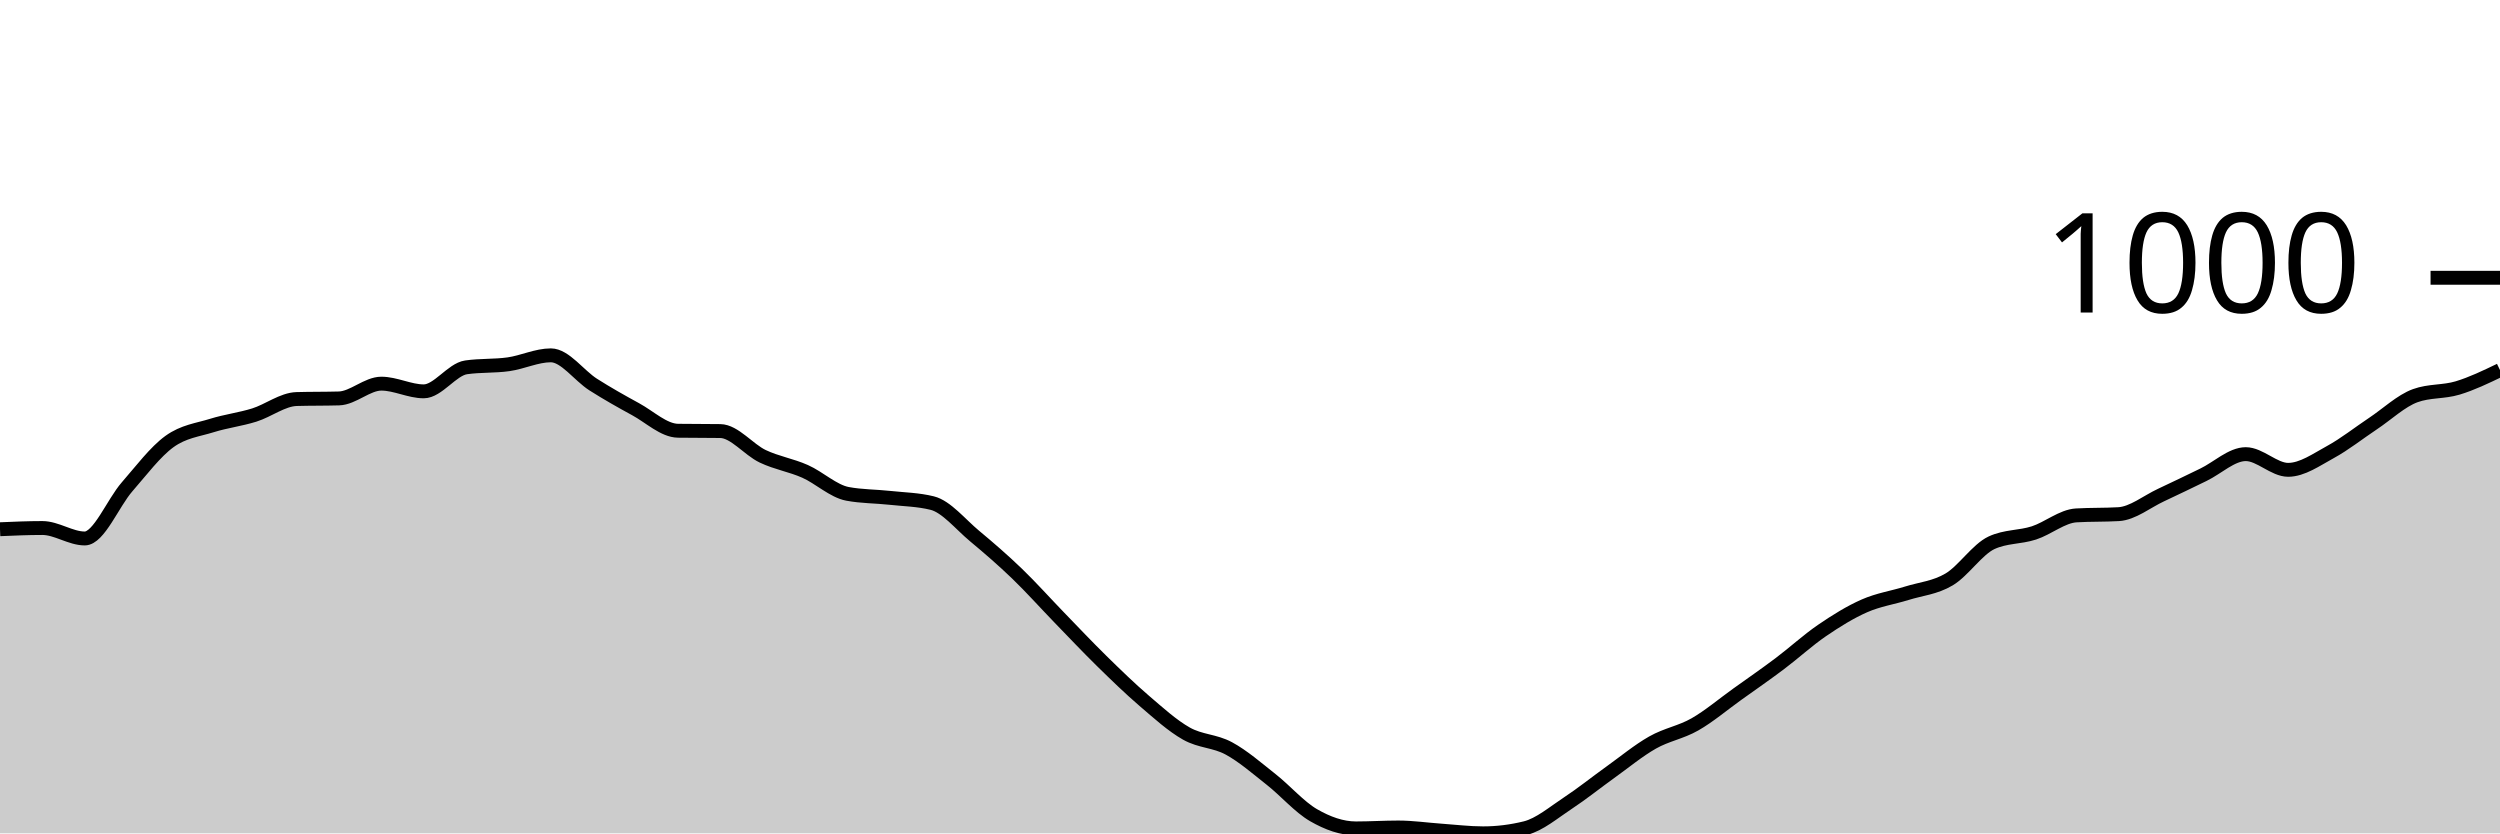
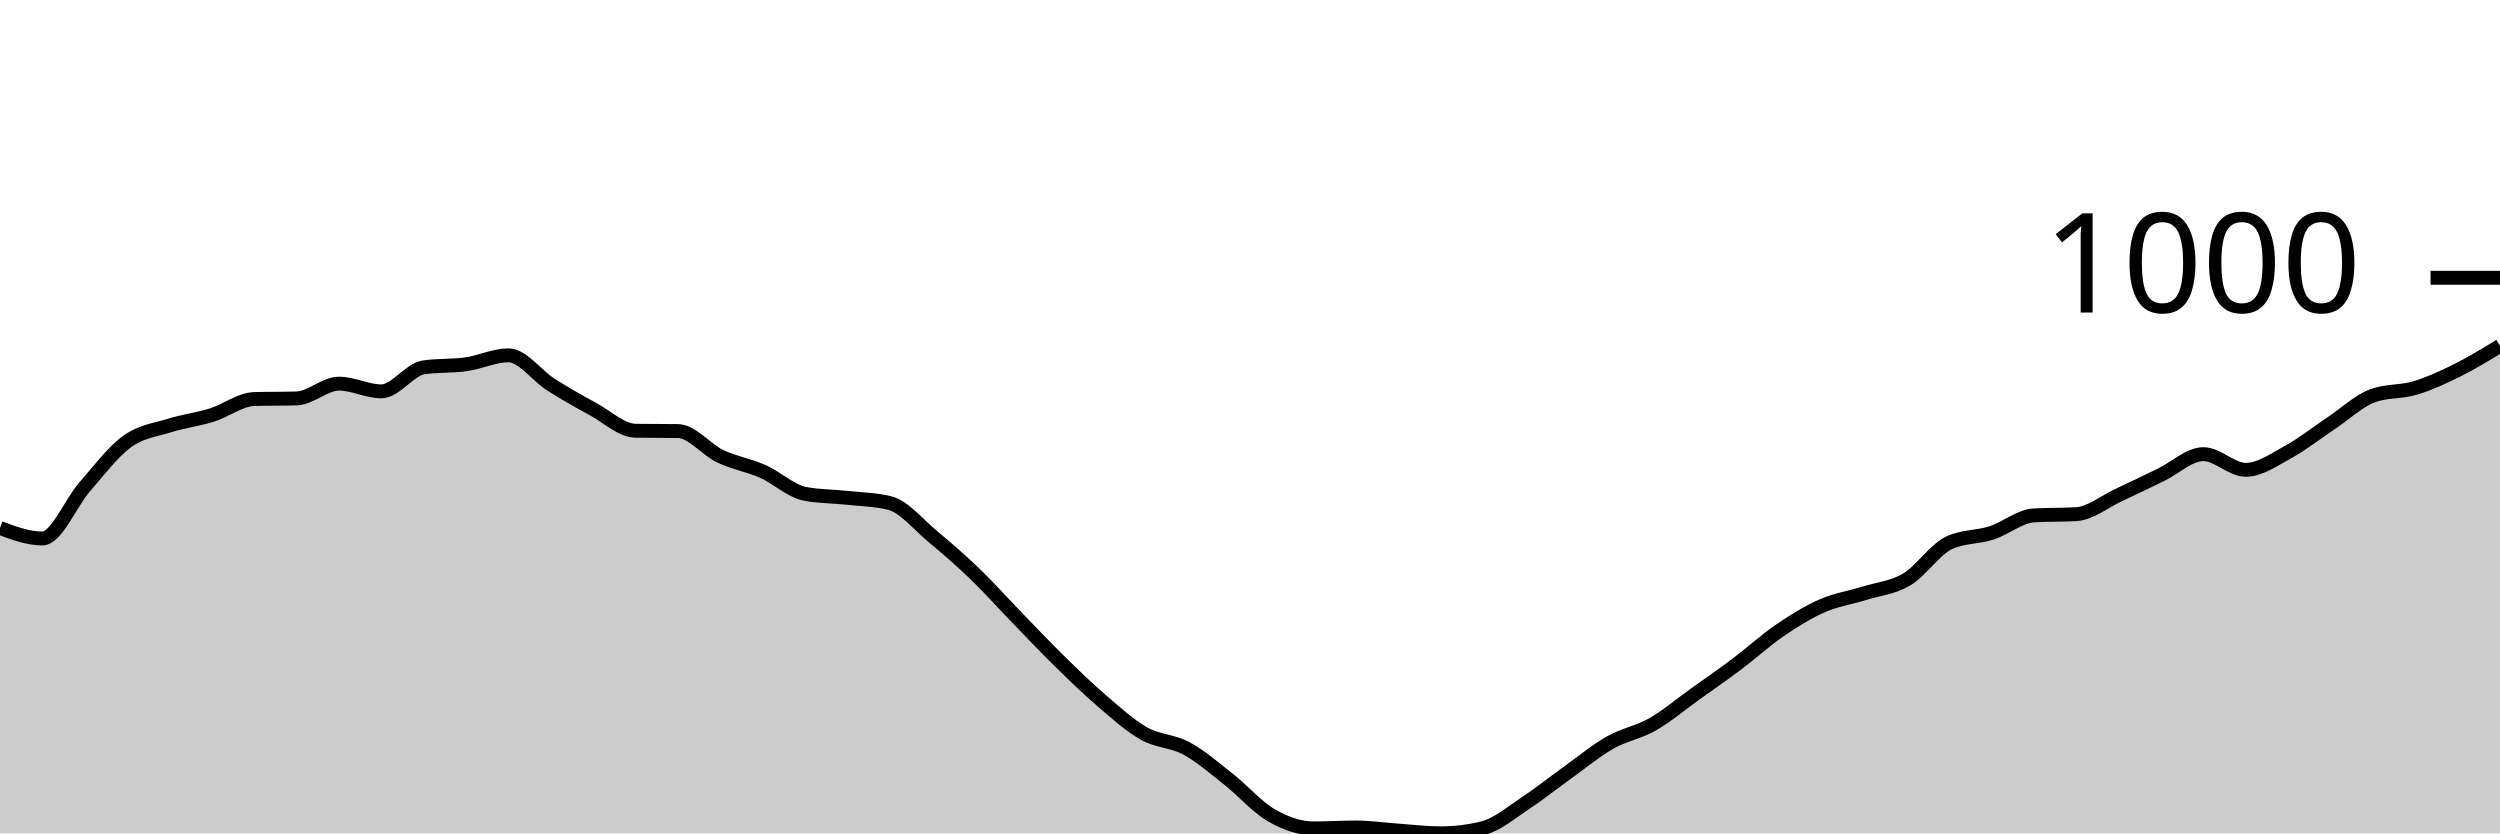
<svg xmlns="http://www.w3.org/2000/svg" viewBox="0 0 180 60">
  <g transform="translate(0,20)">
-     <path class="area" fill="rgba(0, 0, 0, 0.2)" d="M0,18.105C1.017,18.061,2.034,18.017,3.051,18.017C4.068,18.017,5.085,18.77,6.102,18.77C7.119,18.77,8.136,16.211,9.153,15.047C10.169,13.884,11.186,12.524,12.203,11.789C13.22,11.054,14.237,10.955,15.254,10.637C16.271,10.319,17.288,10.201,18.305,9.884C19.322,9.566,20.339,8.761,21.356,8.731C22.373,8.702,23.39,8.717,24.407,8.687C25.424,8.657,26.441,7.623,27.458,7.623C28.475,7.623,29.492,8.177,30.508,8.177C31.525,8.177,32.542,6.596,33.559,6.449C34.576,6.301,35.593,6.371,36.61,6.227C37.627,6.083,38.644,5.584,39.661,5.584C40.678,5.584,41.695,7.043,42.712,7.69C43.729,8.336,44.746,8.909,45.763,9.463C46.78,10.017,47.797,10.999,48.814,11.014C49.831,11.029,50.847,11.021,51.864,11.036C52.881,11.051,53.898,12.369,54.915,12.853C55.932,13.337,56.949,13.488,57.966,13.939C58.983,14.39,60,15.365,61.017,15.557C62.034,15.749,63.051,15.734,64.068,15.845C65.085,15.956,66.102,15.97,67.119,16.222C68.136,16.473,69.153,17.747,70.169,18.593C71.186,19.439,72.203,20.318,73.22,21.296C74.237,22.275,75.254,23.416,76.271,24.465C77.288,25.514,78.305,26.593,79.322,27.59C80.339,28.587,81.356,29.577,82.373,30.449C83.39,31.32,84.407,32.247,85.424,32.82C86.441,33.392,87.458,33.333,88.475,33.884C89.492,34.434,90.508,35.32,91.525,36.122C92.542,36.923,93.559,38.105,94.576,38.693C95.593,39.28,96.61,39.645,97.627,39.645C98.644,39.645,99.661,39.579,100.678,39.579C101.695,39.579,102.712,39.73,103.729,39.801C104.746,39.871,105.763,40,106.78,40C107.797,40,108.814,39.874,109.831,39.623C110.847,39.372,111.864,38.497,112.881,37.828C113.898,37.16,114.915,36.34,115.932,35.612C116.949,34.885,117.966,34.039,118.983,33.463C120,32.886,121.017,32.735,122.034,32.155C123.051,31.575,124.068,30.711,125.085,29.983C126.102,29.256,127.119,28.554,128.136,27.789C129.153,27.025,130.169,26.09,131.186,25.396C132.203,24.702,133.22,24.07,134.237,23.623C135.254,23.176,136.271,23.032,137.288,22.715C138.305,22.397,139.322,22.323,140.339,21.717C141.356,21.112,142.373,19.553,143.39,19.08C144.407,18.608,145.424,18.7,146.441,18.371C147.458,18.042,148.475,17.167,149.492,17.108C150.508,17.049,151.525,17.078,152.542,17.019C153.559,16.96,154.576,16.118,155.593,15.645C156.61,15.173,157.627,14.674,158.644,14.183C159.661,13.692,160.678,12.698,161.695,12.698C162.712,12.698,163.729,13.828,164.746,13.828C165.763,13.828,166.78,13.097,167.797,12.543C168.814,11.989,169.831,11.18,170.847,10.504C171.864,9.828,172.881,8.857,173.898,8.488C174.915,8.118,175.932,8.24,176.949,7.934C177.966,7.627,178.983,7.138,180,6.648L180,40C178.983,40,177.966,40,176.949,40C175.932,40,174.915,40,173.898,40C172.881,40,171.864,40,170.847,40C169.831,40,168.814,40,167.797,40C166.78,40,165.763,40,164.746,40C163.729,40,162.712,40,161.695,40C160.678,40,159.661,40,158.644,40C157.627,40,156.61,40,155.593,40C154.576,40,153.559,40,152.542,40C151.525,40,150.508,40,149.492,40C148.475,40,147.458,40,146.441,40C145.424,40,144.407,40,143.39,40C142.373,40,141.356,40,140.339,40C139.322,40,138.305,40,137.288,40C136.271,40,135.254,40,134.237,40C133.22,40,132.203,40,131.186,40C130.169,40,129.153,40,128.136,40C127.119,40,126.102,40,125.085,40C124.068,40,123.051,40,122.034,40C121.017,40,120,40,118.983,40C117.966,40,116.949,40,115.932,40C114.915,40,113.898,40,112.881,40C111.864,40,110.847,40,109.831,40C108.814,40,107.797,40,106.78,40C105.763,40,104.746,40,103.729,40C102.712,40,101.695,40,100.678,40C99.661,40,98.644,40,97.627,40C96.61,40,95.593,40,94.576,40C93.559,40,92.542,40,91.525,40C90.508,40,89.492,40,88.475,40C87.458,40,86.441,40,85.424,40C84.407,40,83.39,40,82.373,40C81.356,40,80.339,40,79.322,40C78.305,40,77.288,40,76.271,40C75.254,40,74.237,40,73.22,40C72.203,40,71.186,40,70.169,40C69.153,40,68.136,40,67.119,40C66.102,40,65.085,40,64.068,40C63.051,40,62.034,40,61.017,40C60,40,58.983,40,57.966,40C56.949,40,55.932,40,54.915,40C53.898,40,52.881,40,51.864,40C50.847,40,49.831,40,48.814,40C47.797,40,46.78,40,45.763,40C44.746,40,43.729,40,42.712,40C41.695,40,40.678,40,39.661,40C38.644,40,37.627,40,36.61,40C35.593,40,34.576,40,33.559,40C32.542,40,31.525,40,30.508,40C29.492,40,28.475,40,27.458,40C26.441,40,25.424,40,24.407,40C23.39,40,22.373,40,21.356,40C20.339,40,19.322,40,18.305,40C17.288,40,16.271,40,15.254,40C14.237,40,13.22,40,12.203,40C11.186,40,10.169,40,9.153,40C8.136,40,7.119,40,6.102,40C5.085,40,4.068,40,3.051,40C2.034,40,1.017,40,0,40Z" />
-     <path class="line" stroke="black" fill="none" d="M0,18.105C1.017,18.061,2.034,18.017,3.051,18.017C4.068,18.017,5.085,18.77,6.102,18.77C7.119,18.77,8.136,16.211,9.153,15.047C10.169,13.884,11.186,12.524,12.203,11.789C13.22,11.054,14.237,10.955,15.254,10.637C16.271,10.319,17.288,10.201,18.305,9.884C19.322,9.566,20.339,8.761,21.356,8.731C22.373,8.702,23.39,8.717,24.407,8.687C25.424,8.657,26.441,7.623,27.458,7.623C28.475,7.623,29.492,8.177,30.508,8.177C31.525,8.177,32.542,6.596,33.559,6.449C34.576,6.301,35.593,6.371,36.61,6.227C37.627,6.083,38.644,5.584,39.661,5.584C40.678,5.584,41.695,7.043,42.712,7.69C43.729,8.336,44.746,8.909,45.763,9.463C46.78,10.017,47.797,10.999,48.814,11.014C49.831,11.029,50.847,11.021,51.864,11.036C52.881,11.051,53.898,12.369,54.915,12.853C55.932,13.337,56.949,13.488,57.966,13.939C58.983,14.39,60,15.365,61.017,15.557C62.034,15.749,63.051,15.734,64.068,15.845C65.085,15.956,66.102,15.97,67.119,16.222C68.136,16.473,69.153,17.747,70.169,18.593C71.186,19.439,72.203,20.318,73.22,21.296C74.237,22.275,75.254,23.416,76.271,24.465C77.288,25.514,78.305,26.593,79.322,27.59C80.339,28.587,81.356,29.577,82.373,30.449C83.39,31.32,84.407,32.247,85.424,32.82C86.441,33.392,87.458,33.333,88.475,33.884C89.492,34.434,90.508,35.32,91.525,36.122C92.542,36.923,93.559,38.105,94.576,38.693C95.593,39.28,96.61,39.645,97.627,39.645C98.644,39.645,99.661,39.579,100.678,39.579C101.695,39.579,102.712,39.73,103.729,39.801C104.746,39.871,105.763,40,106.78,40C107.797,40,108.814,39.874,109.831,39.623C110.847,39.372,111.864,38.497,112.881,37.828C113.898,37.16,114.915,36.34,115.932,35.612C116.949,34.885,117.966,34.039,118.983,33.463C120,32.886,121.017,32.735,122.034,32.155C123.051,31.575,124.068,30.711,125.085,29.983C126.102,29.256,127.119,28.554,128.136,27.789C129.153,27.025,130.169,26.09,131.186,25.396C132.203,24.702,133.22,24.07,134.237,23.623C135.254,23.176,136.271,23.032,137.288,22.715C138.305,22.397,139.322,22.323,140.339,21.717C141.356,21.112,142.373,19.553,143.39,19.08C144.407,18.608,145.424,18.7,146.441,18.371C147.458,18.042,148.475,17.167,149.492,17.108C150.508,17.049,151.525,17.078,152.542,17.019C153.559,16.96,154.576,16.118,155.593,15.645C156.61,15.173,157.627,14.674,158.644,14.183C159.661,13.692,160.678,12.698,161.695,12.698C162.712,12.698,163.729,13.828,164.746,13.828C165.763,13.828,166.78,13.097,167.797,12.543C168.814,11.989,169.831,11.18,170.847,10.504C171.864,9.828,172.881,8.857,173.898,8.488C174.915,8.118,175.932,8.24,176.949,7.934C177.966,7.627,178.983,7.138,180,6.648" />
+     <path class="area" fill="rgba(0, 0, 0, 0.2)" d="M0,18.017C1.017,18.393,2.034,18.77,3.051,18.77C4.068,18.77,5.085,16.211,6.102,15.047C7.119,13.884,8.136,12.524,9.153,11.789C10.169,11.054,11.186,10.955,12.203,10.637C13.22,10.319,14.237,10.201,15.254,9.884C16.271,9.566,17.288,8.761,18.305,8.731C19.322,8.702,20.339,8.717,21.356,8.687C22.373,8.657,23.39,7.623,24.407,7.623C25.424,7.623,26.441,8.177,27.458,8.177C28.475,8.177,29.492,6.596,30.508,6.449C31.525,6.301,32.542,6.371,33.559,6.227C34.576,6.083,35.593,5.584,36.61,5.584C37.627,5.584,38.644,7.043,39.661,7.69C40.678,8.336,41.695,8.909,42.712,9.463C43.729,10.017,44.746,10.999,45.763,11.014C46.78,11.029,47.797,11.021,48.814,11.036C49.831,11.051,50.847,12.369,51.864,12.853C52.881,13.337,53.898,13.488,54.915,13.939C55.932,14.39,56.949,15.365,57.966,15.557C58.983,15.749,60,15.734,61.017,15.845C62.034,15.956,63.051,15.97,64.068,16.222C65.085,16.473,66.102,17.747,67.119,18.593C68.136,19.439,69.153,20.318,70.169,21.296C71.186,22.275,72.203,23.416,73.22,24.465C74.237,25.514,75.254,26.593,76.271,27.59C77.288,28.587,78.305,29.577,79.322,30.449C80.339,31.32,81.356,32.247,82.373,32.82C83.39,33.392,84.407,33.333,85.424,33.884C86.441,34.434,87.458,35.32,88.475,36.122C89.492,36.923,90.508,38.105,91.525,38.693C92.542,39.28,93.559,39.645,94.576,39.645C95.593,39.645,96.61,39.579,97.627,39.579C98.644,39.579,99.661,39.73,100.678,39.801C101.695,39.871,102.712,40,103.729,40C104.746,40,105.763,39.874,106.78,39.623C107.797,39.372,108.814,38.497,109.831,37.828C110.847,37.16,111.864,36.34,112.881,35.612C113.898,34.885,114.915,34.039,115.932,33.463C116.949,32.886,117.966,32.735,118.983,32.155C120,31.575,121.017,30.711,122.034,29.983C123.051,29.256,124.068,28.554,125.085,27.789C126.102,27.025,127.119,26.09,128.136,25.396C129.153,24.702,130.169,24.07,131.186,23.623C132.203,23.176,133.22,23.032,134.237,22.715C135.254,22.397,136.271,22.323,137.288,21.717C138.305,21.112,139.322,19.553,140.339,19.08C141.356,18.608,142.373,18.7,143.39,18.371C144.407,18.042,145.424,17.167,146.441,17.108C147.458,17.049,148.475,17.078,149.492,17.019C150.508,16.96,151.525,16.118,152.542,15.645C153.559,15.173,154.576,14.674,155.593,14.183C156.61,13.692,157.627,12.698,158.644,12.698C159.661,12.698,160.678,13.828,161.695,13.828C162.712,13.828,163.729,13.097,164.746,12.543C165.763,11.989,166.78,11.18,167.797,10.504C168.814,9.828,169.831,8.857,170.847,8.488C171.864,8.118,172.881,8.24,173.898,7.934C174.915,7.627,175.932,7.154,176.949,6.648C177.966,6.142,178.983,5.52,180,4.898L180,40C178.983,40,177.966,40,176.949,40C175.932,40,174.915,40,173.898,40C172.881,40,171.864,40,170.847,40C169.831,40,168.814,40,167.797,40C166.78,40,165.763,40,164.746,40C163.729,40,162.712,40,161.695,40C160.678,40,159.661,40,158.644,40C157.627,40,156.61,40,155.593,40C154.576,40,153.559,40,152.542,40C151.525,40,150.508,40,149.492,40C148.475,40,147.458,40,146.441,40C145.424,40,144.407,40,143.39,40C142.373,40,141.356,40,140.339,40C139.322,40,138.305,40,137.288,40C136.271,40,135.254,40,134.237,40C133.22,40,132.203,40,131.186,40C130.169,40,129.153,40,128.136,40C127.119,40,126.102,40,125.085,40C124.068,40,123.051,40,122.034,40C121.017,40,120,40,118.983,40C117.966,40,116.949,40,115.932,40C114.915,40,113.898,40,112.881,40C111.864,40,110.847,40,109.831,40C108.814,40,107.797,40,106.78,40C105.763,40,104.746,40,103.729,40C102.712,40,101.695,40,100.678,40C99.661,40,98.644,40,97.627,40C96.61,40,95.593,40,94.576,40C93.559,40,92.542,40,91.525,40C90.508,40,89.492,40,88.475,40C87.458,40,86.441,40,85.424,40C84.407,40,83.39,40,82.373,40C81.356,40,80.339,40,79.322,40C78.305,40,77.288,40,76.271,40C75.254,40,74.237,40,73.22,40C72.203,40,71.186,40,70.169,40C69.153,40,68.136,40,67.119,40C66.102,40,65.085,40,64.068,40C63.051,40,62.034,40,61.017,40C60,40,58.983,40,57.966,40C56.949,40,55.932,40,54.915,40C53.898,40,52.881,40,51.864,40C50.847,40,49.831,40,48.814,40C47.797,40,46.78,40,45.763,40C44.746,40,43.729,40,42.712,40C41.695,40,40.678,40,39.661,40C38.644,40,37.627,40,36.61,40C35.593,40,34.576,40,33.559,40C32.542,40,31.525,40,30.508,40C29.492,40,28.475,40,27.458,40C26.441,40,25.424,40,24.407,40C23.39,40,22.373,40,21.356,40C20.339,40,19.322,40,18.305,40C17.288,40,16.271,40,15.254,40C14.237,40,13.22,40,12.203,40C11.186,40,10.169,40,9.153,40C8.136,40,7.119,40,6.102,40C5.085,40,4.068,40,3.051,40C2.034,40,1.017,40,0,40Z" />
+     <path class="line" stroke="black" fill="none" d="M0,18.017C1.017,18.393,2.034,18.77,3.051,18.77C4.068,18.77,5.085,16.211,6.102,15.047C7.119,13.884,8.136,12.524,9.153,11.789C10.169,11.054,11.186,10.955,12.203,10.637C13.22,10.319,14.237,10.201,15.254,9.884C16.271,9.566,17.288,8.761,18.305,8.731C19.322,8.702,20.339,8.717,21.356,8.687C22.373,8.657,23.39,7.623,24.407,7.623C25.424,7.623,26.441,8.177,27.458,8.177C28.475,8.177,29.492,6.596,30.508,6.449C31.525,6.301,32.542,6.371,33.559,6.227C34.576,6.083,35.593,5.584,36.61,5.584C37.627,5.584,38.644,7.043,39.661,7.69C40.678,8.336,41.695,8.909,42.712,9.463C43.729,10.017,44.746,10.999,45.763,11.014C46.78,11.029,47.797,11.021,48.814,11.036C49.831,11.051,50.847,12.369,51.864,12.853C52.881,13.337,53.898,13.488,54.915,13.939C55.932,14.39,56.949,15.365,57.966,15.557C58.983,15.749,60,15.734,61.017,15.845C62.034,15.956,63.051,15.97,64.068,16.222C65.085,16.473,66.102,17.747,67.119,18.593C68.136,19.439,69.153,20.318,70.169,21.296C71.186,22.275,72.203,23.416,73.22,24.465C74.237,25.514,75.254,26.593,76.271,27.59C77.288,28.587,78.305,29.577,79.322,30.449C80.339,31.32,81.356,32.247,82.373,32.82C83.39,33.392,84.407,33.333,85.424,33.884C86.441,34.434,87.458,35.32,88.475,36.122C89.492,36.923,90.508,38.105,91.525,38.693C92.542,39.28,93.559,39.645,94.576,39.645C95.593,39.645,96.61,39.579,97.627,39.579C98.644,39.579,99.661,39.73,100.678,39.801C101.695,39.871,102.712,40,103.729,40C104.746,40,105.763,39.874,106.78,39.623C107.797,39.372,108.814,38.497,109.831,37.828C110.847,37.16,111.864,36.34,112.881,35.612C113.898,34.885,114.915,34.039,115.932,33.463C116.949,32.886,117.966,32.735,118.983,32.155C120,31.575,121.017,30.711,122.034,29.983C123.051,29.256,124.068,28.554,125.085,27.789C126.102,27.025,127.119,26.09,128.136,25.396C129.153,24.702,130.169,24.07,131.186,23.623C132.203,23.176,133.22,23.032,134.237,22.715C135.254,22.397,136.271,22.323,137.288,21.717C138.305,21.112,139.322,19.553,140.339,19.08C141.356,18.608,142.373,18.7,143.39,18.371C144.407,18.042,145.424,17.167,146.441,17.108C147.458,17.049,148.475,17.078,149.492,17.019C150.508,16.96,151.525,16.118,152.542,15.645C153.559,15.173,154.576,14.674,155.593,14.183C156.61,13.692,157.627,12.698,158.644,12.698C159.661,12.698,160.678,13.828,161.695,13.828C162.712,13.828,163.729,13.097,164.746,12.543C165.763,11.989,166.78,11.18,167.797,10.504C168.814,9.828,169.831,8.857,170.847,8.488C171.864,8.118,172.881,8.24,173.898,7.934C174.915,7.627,175.932,7.154,176.949,6.648C177.966,6.142,178.983,5.52,180,4.898" />
    <path class="axis-ceiling" stroke-width="1" stroke="black" fill="none" d="M175,0L180,0" />
    <text class="axis-ceiling-label" font-family="sans-serif" text-anchor="end" font-size="10px" x="170" y="2.5">1000</text>
  </g>
</svg>
